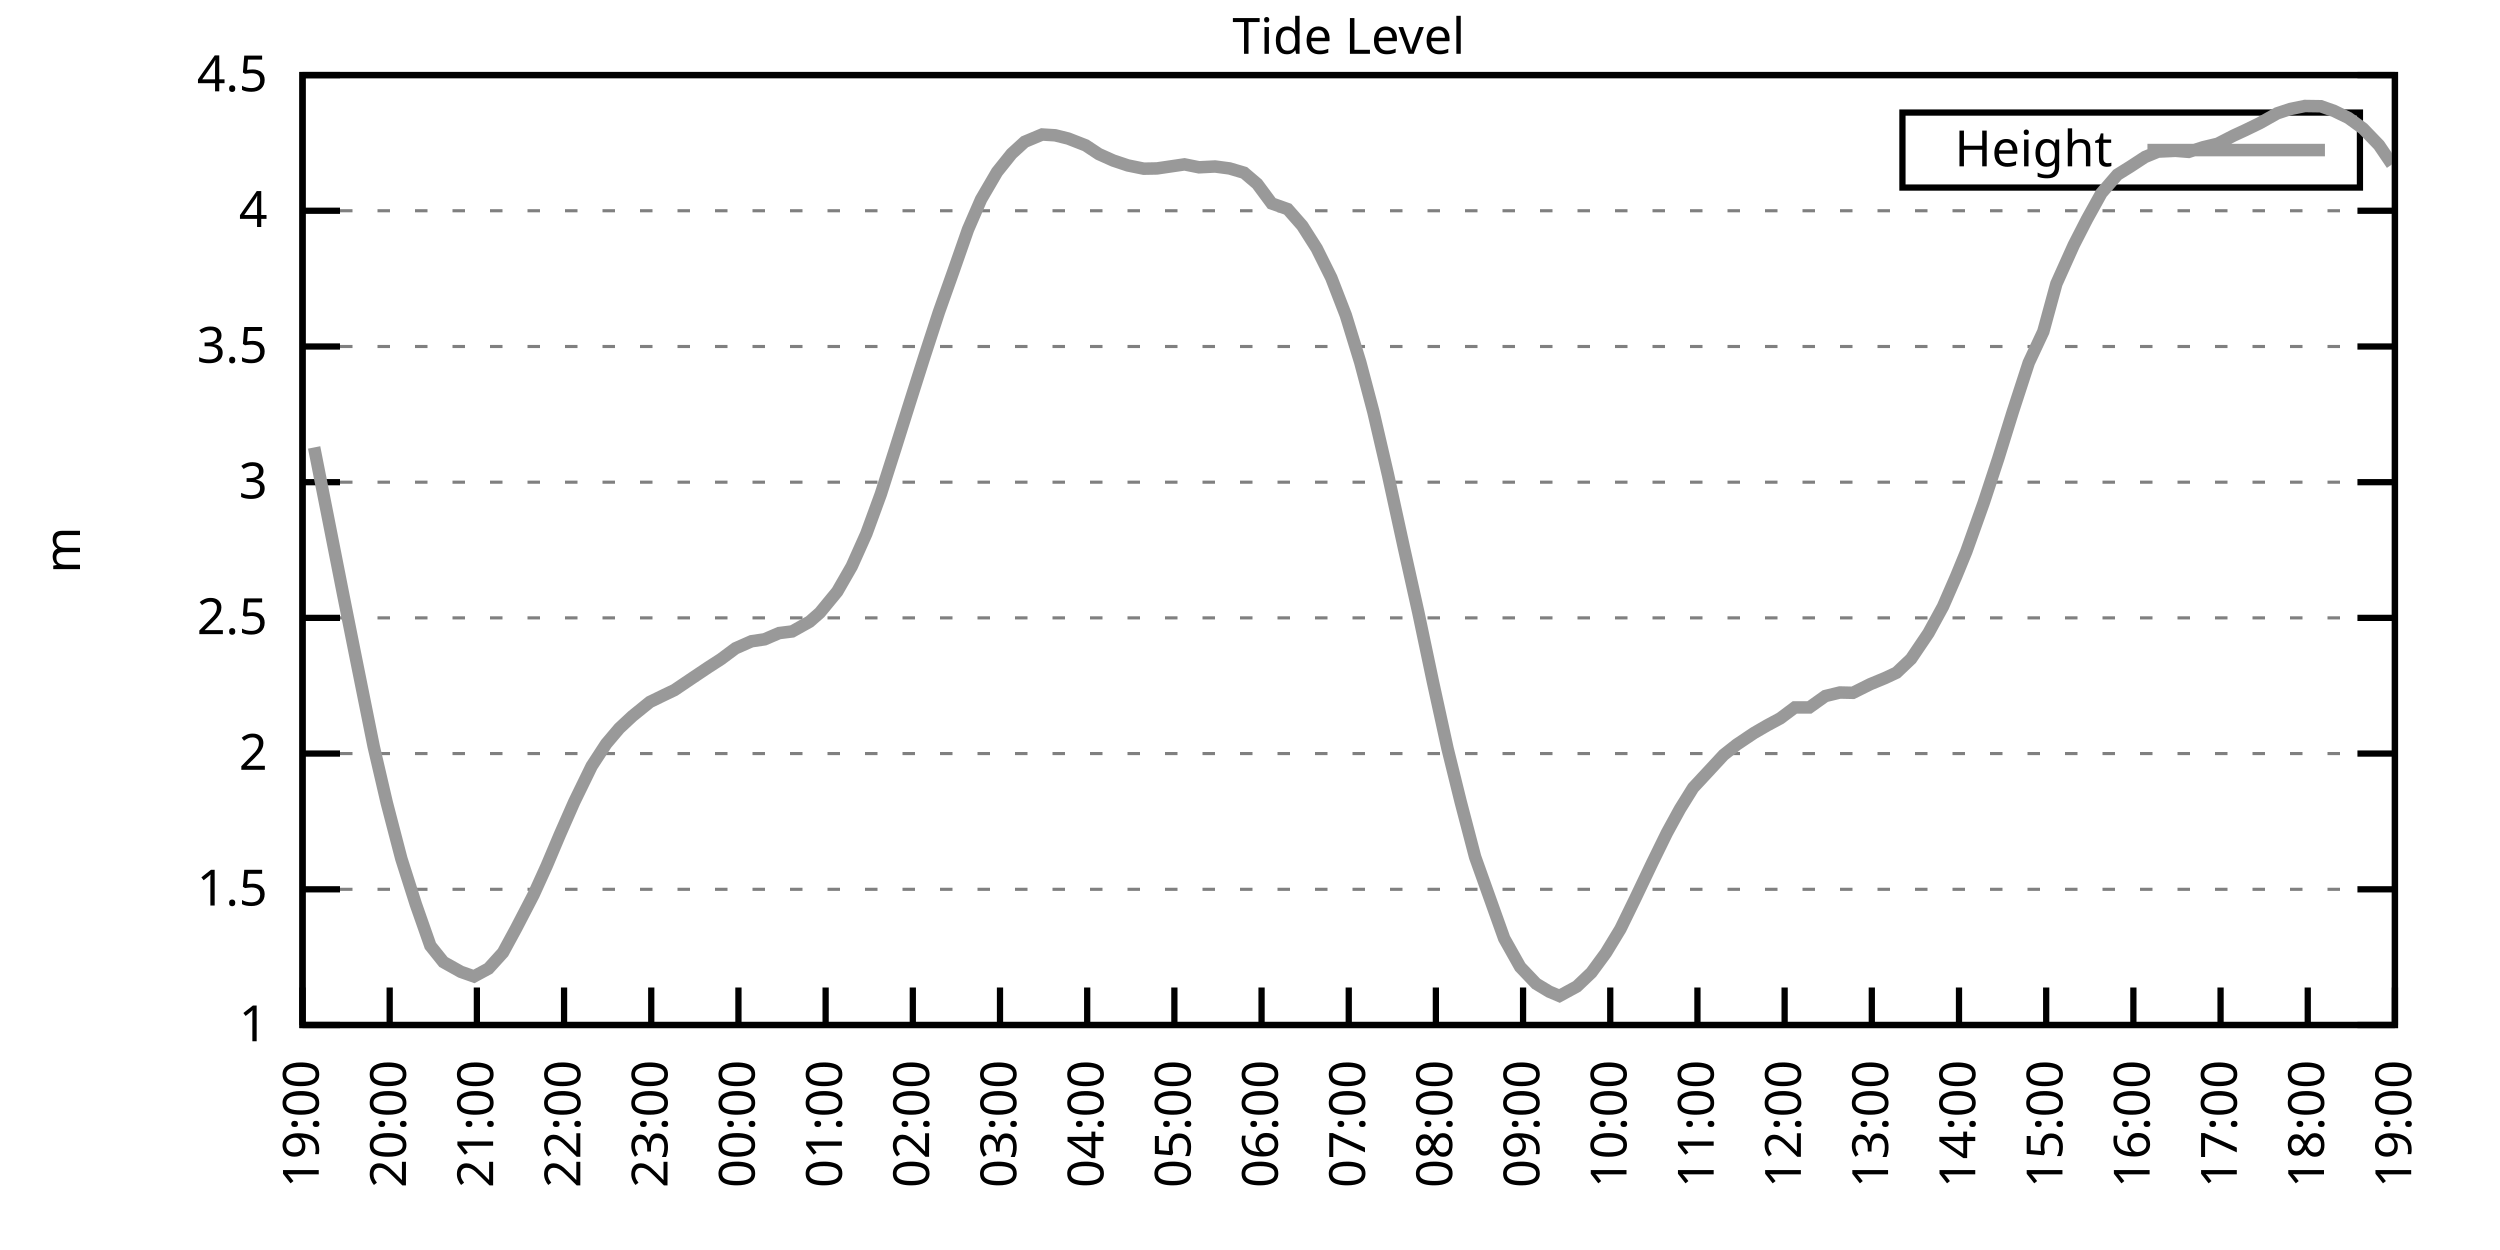
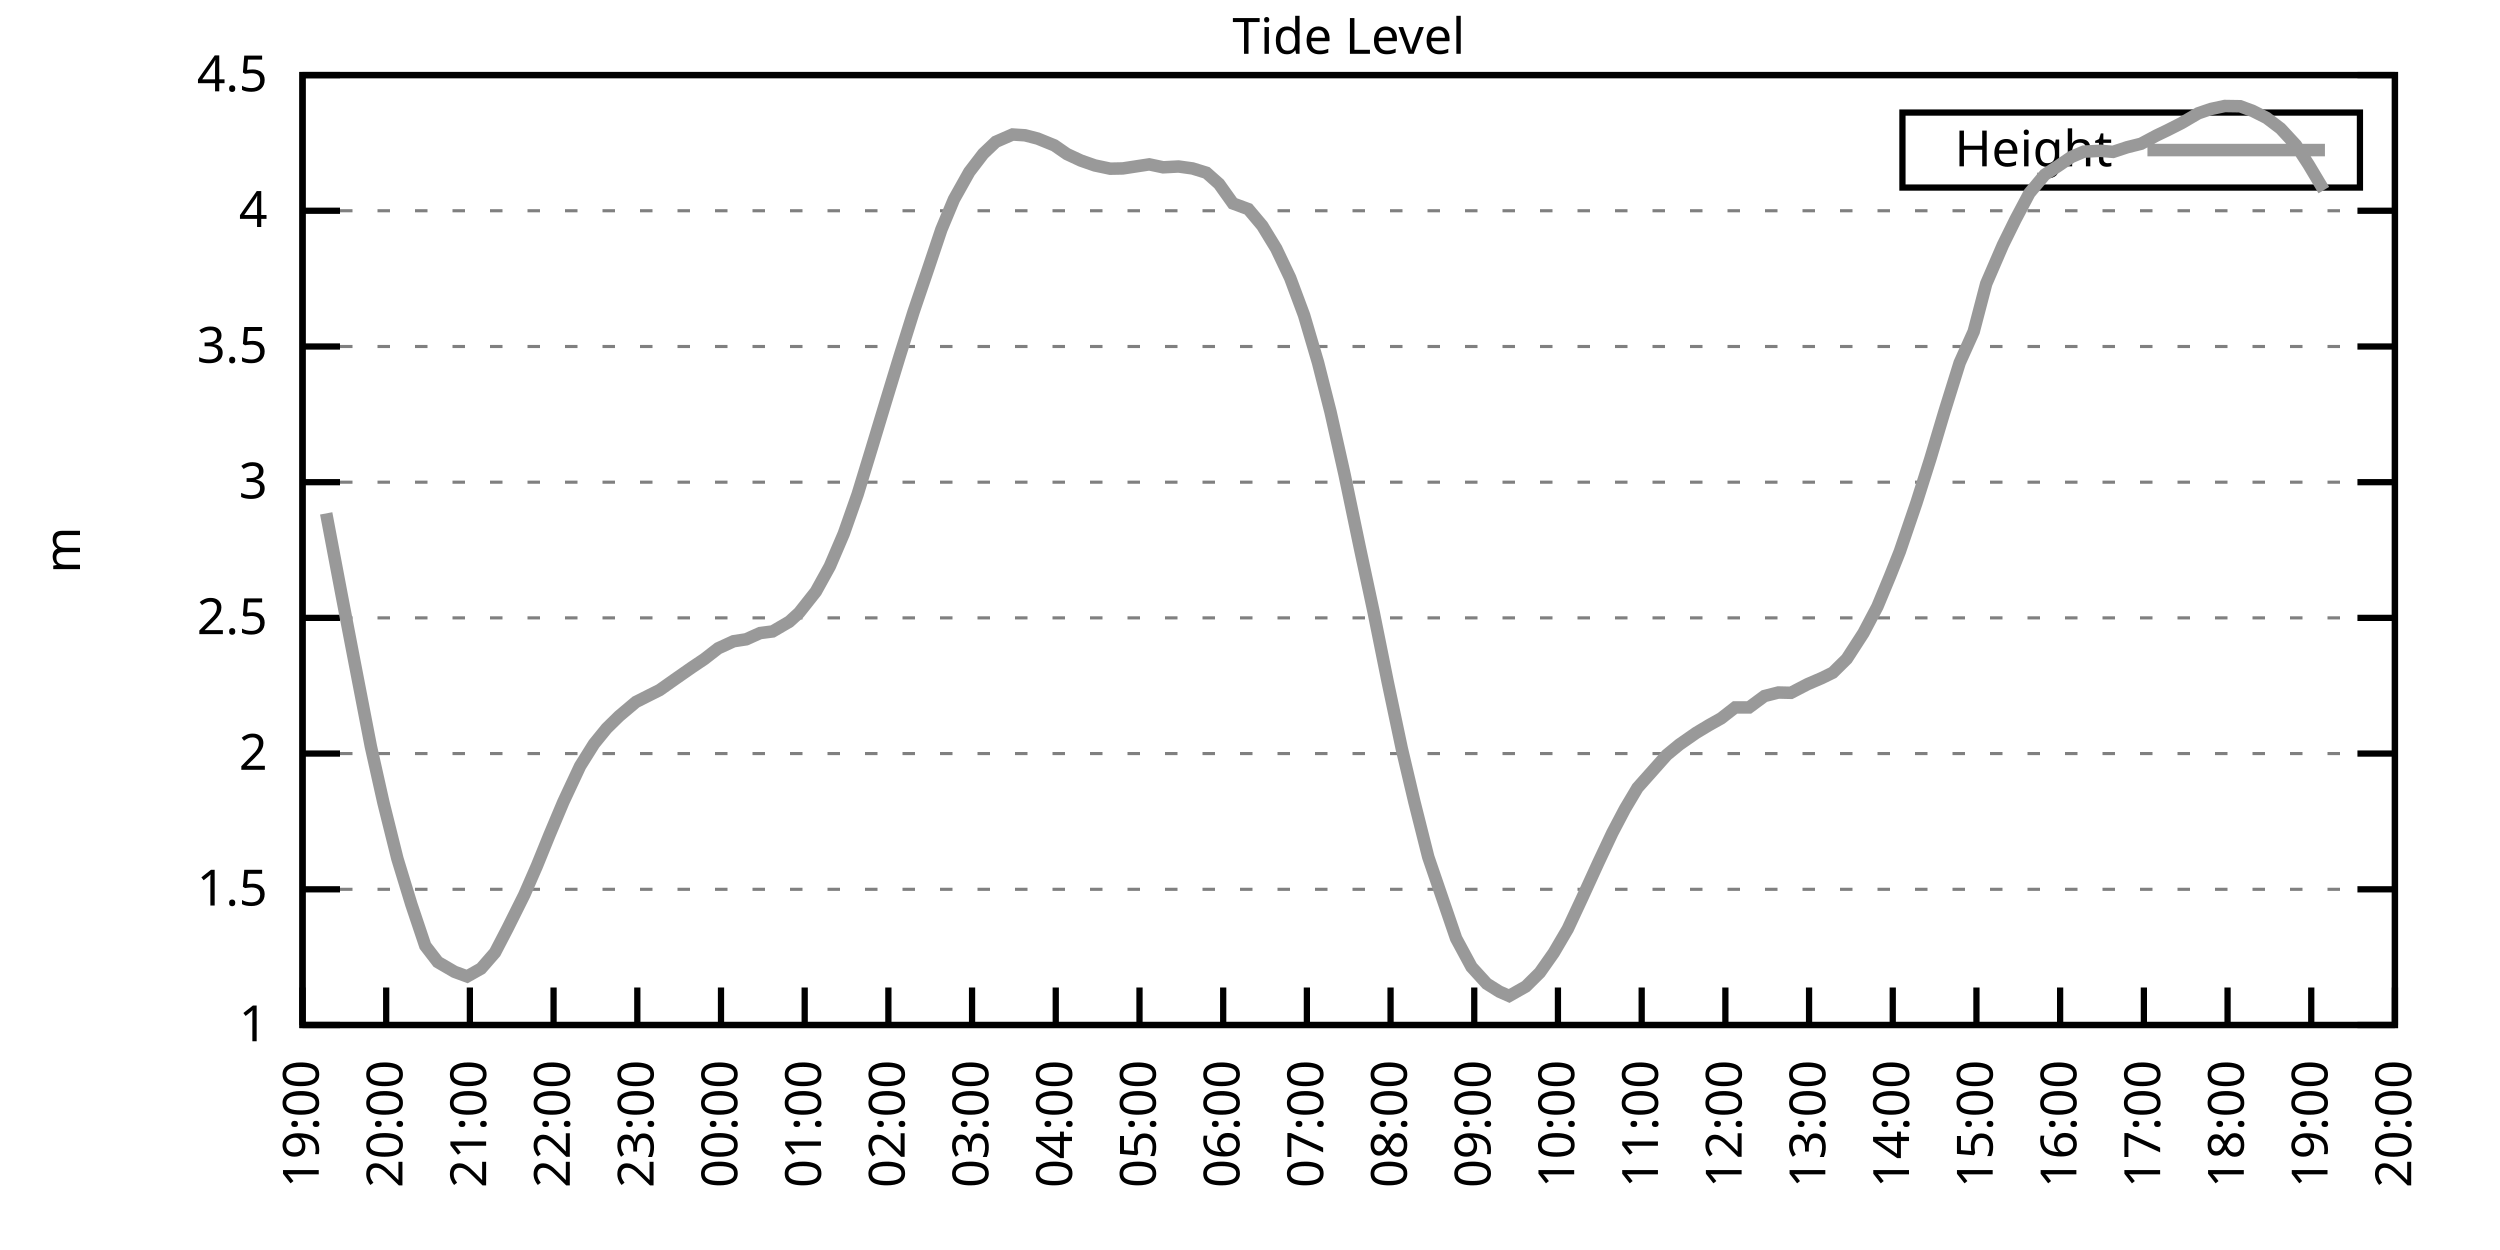
<svg xmlns="http://www.w3.org/2000/svg" xmlns:xlink="http://www.w3.org/1999/xlink" width="400" height="200" viewBox="0 0 400 200">
  <g id="gnuplot_canvas">
    <rect x="0" y="0" width="400" height="200" fill="none" />
    <defs>
      <circle id="gpDot" r="0.5" stroke-width="0.5" stroke="currentColor" />
      <path id="gpPt0" stroke-width="0.333" stroke="currentColor" d="M-1,0 h2 M0,-1 v2" />
      <path id="gpPt1" stroke-width="0.333" stroke="currentColor" d="M-1,-1 L1,1 M1,-1 L-1,1" />
      <path id="gpPt2" stroke-width="0.333" stroke="currentColor" d="M-1,0 L1,0 M0,-1 L0,1 M-1,-1 L1,1 M-1,1 L1,-1" />
      <rect id="gpPt3" stroke-width="0.333" stroke="currentColor" x="-1" y="-1" width="2" height="2" />
      <rect id="gpPt4" stroke-width="0.333" stroke="currentColor" fill="currentColor" x="-1" y="-1" width="2" height="2" />
      <circle id="gpPt5" stroke-width="0.333" stroke="currentColor" cx="0" cy="0" r="1" />
      <use xlink:href="#gpPt5" id="gpPt6" fill="currentColor" stroke="none" />
      <path id="gpPt7" stroke-width="0.333" stroke="currentColor" d="M0,-1.33 L-1.33,0.67 L1.33,0.67 z" />
      <use xlink:href="#gpPt7" id="gpPt8" fill="currentColor" stroke="none" />
      <use xlink:href="#gpPt7" id="gpPt9" stroke="currentColor" transform="rotate(180)" />
      <use xlink:href="#gpPt9" id="gpPt10" fill="currentColor" stroke="none" />
      <use xlink:href="#gpPt3" id="gpPt11" stroke="currentColor" transform="rotate(45)" />
      <use xlink:href="#gpPt11" id="gpPt12" fill="currentColor" stroke="none" />
      <path id="gpPt13" stroke-width="0.333" stroke="currentColor" d="M0,1.330 L1.265,0.411 L0.782,-1.067 L-0.782,-1.076 L-1.265,0.411 z" />
      <use xlink:href="#gpPt13" id="gpPt14" fill="currentColor" stroke="none" />
      <filter id="textbox" filterUnits="objectBoundingBox" x="0" y="0" height="1" width="1">
        <feFlood flood-color="white" flood-opacity="1" result="bgnd" />
        <feComposite in="SourceGraphic" in2="bgnd" operator="atop" />
      </filter>
      <filter id="greybox" filterUnits="objectBoundingBox" x="0" y="0" height="1" width="1">
        <feFlood flood-color="lightgrey" flood-opacity="1" result="grey" />
        <feComposite in="SourceGraphic" in2="grey" operator="atop" />
      </filter>
    </defs>
    <g fill="none" color="white" stroke="currentColor" stroke-width="1.00" stroke-linecap="butt" stroke-linejoin="miter">
</g>
    <g fill="none" color="black" stroke="currentColor" stroke-width="1.00" stroke-linecap="butt" stroke-linejoin="miter">
      <g stroke="none" shape-rendering="crispEdges">
        <polygon fill="rgb(255, 255, 255)" points="48.40,164.00 383.18,164.00 383.18,12.02 48.40,12.02 " />
      </g>
    </g>
    <g fill="none" color="black" stroke="currentColor" stroke-width="1.00" stroke-linecap="butt" stroke-linejoin="miter">
</g>
    <g fill="none" color="black" stroke="black" stroke-width="0.50" stroke-linecap="butt" stroke-linejoin="miter">
</g>
    <g fill="none" color="gray" stroke="currentColor" stroke-width="0.50" stroke-linecap="butt" stroke-linejoin="miter">
      <path stroke="gray" stroke-dasharray="2,4" class="gridline" d="M48.40,164.00 L383.19,164.00  " />
    </g>
    <g fill="none" color="gray" stroke="gray" stroke-width="1.00" stroke-linecap="butt" stroke-linejoin="miter">
</g>
    <g fill="none" color="black" stroke="currentColor" stroke-width="1.00" stroke-linecap="butt" stroke-linejoin="miter">
      <path stroke="black" d="M48.40,164.00 L54.40,164.00 M383.19,164.00 L377.19,164.00  " />
      <g transform="translate(42.80,166.60)" stroke="none" fill="black" font-family="Sans" font-size="8.00" text-anchor="end">
        <text>
          <tspan font-family="Sans"> 1</tspan>
        </text>
      </g>
    </g>
    <g fill="none" color="black" stroke="currentColor" stroke-width="1.00" stroke-linecap="butt" stroke-linejoin="miter">
</g>
    <g fill="none" color="black" stroke="black" stroke-width="0.50" stroke-linecap="butt" stroke-linejoin="miter">
</g>
    <g fill="none" color="gray" stroke="currentColor" stroke-width="0.50" stroke-linecap="butt" stroke-linejoin="miter">
      <path stroke="gray" stroke-dasharray="2,4" class="gridline" d="M48.40,142.29 L383.19,142.29  " />
    </g>
    <g fill="none" color="gray" stroke="gray" stroke-width="1.00" stroke-linecap="butt" stroke-linejoin="miter">
</g>
    <g fill="none" color="black" stroke="currentColor" stroke-width="1.00" stroke-linecap="butt" stroke-linejoin="miter">
      <path stroke="black" d="M48.40,142.29 L54.40,142.29 M383.19,142.29 L377.19,142.29  " />
      <g transform="translate(42.80,144.89)" stroke="none" fill="black" font-family="Sans" font-size="8.00" text-anchor="end">
        <text>
          <tspan font-family="Sans"> 1.5</tspan>
        </text>
      </g>
    </g>
    <g fill="none" color="black" stroke="currentColor" stroke-width="1.00" stroke-linecap="butt" stroke-linejoin="miter">
</g>
    <g fill="none" color="black" stroke="black" stroke-width="0.50" stroke-linecap="butt" stroke-linejoin="miter">
</g>
    <g fill="none" color="gray" stroke="currentColor" stroke-width="0.50" stroke-linecap="butt" stroke-linejoin="miter">
      <path stroke="gray" stroke-dasharray="2,4" class="gridline" d="M48.40,120.57 L383.19,120.57  " />
    </g>
    <g fill="none" color="gray" stroke="gray" stroke-width="1.00" stroke-linecap="butt" stroke-linejoin="miter">
</g>
    <g fill="none" color="black" stroke="currentColor" stroke-width="1.00" stroke-linecap="butt" stroke-linejoin="miter">
      <path stroke="black" d="M48.40,120.57 L54.40,120.57 M383.19,120.57 L377.19,120.57  " />
      <g transform="translate(42.80,123.17)" stroke="none" fill="black" font-family="Sans" font-size="8.00" text-anchor="end">
        <text>
          <tspan font-family="Sans"> 2</tspan>
        </text>
      </g>
    </g>
    <g fill="none" color="black" stroke="currentColor" stroke-width="1.00" stroke-linecap="butt" stroke-linejoin="miter">
</g>
    <g fill="none" color="black" stroke="black" stroke-width="0.50" stroke-linecap="butt" stroke-linejoin="miter">
</g>
    <g fill="none" color="gray" stroke="currentColor" stroke-width="0.50" stroke-linecap="butt" stroke-linejoin="miter">
      <path stroke="gray" stroke-dasharray="2,4" class="gridline" d="M48.40,98.86 L383.19,98.86  " />
    </g>
    <g fill="none" color="gray" stroke="gray" stroke-width="1.00" stroke-linecap="butt" stroke-linejoin="miter">
</g>
    <g fill="none" color="black" stroke="currentColor" stroke-width="1.00" stroke-linecap="butt" stroke-linejoin="miter">
      <path stroke="black" d="M48.40,98.86 L54.40,98.86 M383.19,98.86 L377.19,98.86  " />
      <g transform="translate(42.80,101.46)" stroke="none" fill="black" font-family="Sans" font-size="8.00" text-anchor="end">
        <text>
          <tspan font-family="Sans"> 2.5</tspan>
        </text>
      </g>
    </g>
    <g fill="none" color="black" stroke="currentColor" stroke-width="1.00" stroke-linecap="butt" stroke-linejoin="miter">
</g>
    <g fill="none" color="black" stroke="black" stroke-width="0.50" stroke-linecap="butt" stroke-linejoin="miter">
</g>
    <g fill="none" color="gray" stroke="currentColor" stroke-width="0.50" stroke-linecap="butt" stroke-linejoin="miter">
      <path stroke="gray" stroke-dasharray="2,4" class="gridline" d="M48.40,77.15 L383.19,77.15  " />
    </g>
    <g fill="none" color="gray" stroke="gray" stroke-width="1.00" stroke-linecap="butt" stroke-linejoin="miter">
</g>
    <g fill="none" color="black" stroke="currentColor" stroke-width="1.00" stroke-linecap="butt" stroke-linejoin="miter">
      <path stroke="black" d="M48.40,77.15 L54.40,77.15 M383.19,77.15 L377.19,77.15  " />
      <g transform="translate(42.80,79.75)" stroke="none" fill="black" font-family="Sans" font-size="8.00" text-anchor="end">
        <text>
          <tspan font-family="Sans"> 3</tspan>
        </text>
      </g>
    </g>
    <g fill="none" color="black" stroke="currentColor" stroke-width="1.00" stroke-linecap="butt" stroke-linejoin="miter">
</g>
    <g fill="none" color="black" stroke="black" stroke-width="0.50" stroke-linecap="butt" stroke-linejoin="miter">
</g>
    <g fill="none" color="gray" stroke="currentColor" stroke-width="0.50" stroke-linecap="butt" stroke-linejoin="miter">
      <path stroke="gray" stroke-dasharray="2,4" class="gridline" d="M48.40,55.44 L383.19,55.44  " />
    </g>
    <g fill="none" color="gray" stroke="gray" stroke-width="1.00" stroke-linecap="butt" stroke-linejoin="miter">
</g>
    <g fill="none" color="black" stroke="currentColor" stroke-width="1.00" stroke-linecap="butt" stroke-linejoin="miter">
      <path stroke="black" d="M48.40,55.44 L54.40,55.44 M383.19,55.44 L377.19,55.44  " />
      <g transform="translate(42.80,58.04)" stroke="none" fill="black" font-family="Sans" font-size="8.00" text-anchor="end">
        <text>
          <tspan font-family="Sans"> 3.5</tspan>
        </text>
      </g>
    </g>
    <g fill="none" color="black" stroke="currentColor" stroke-width="1.00" stroke-linecap="butt" stroke-linejoin="miter">
</g>
    <g fill="none" color="black" stroke="black" stroke-width="0.50" stroke-linecap="butt" stroke-linejoin="miter">
</g>
    <g fill="none" color="gray" stroke="currentColor" stroke-width="0.50" stroke-linecap="butt" stroke-linejoin="miter">
      <path stroke="gray" stroke-dasharray="2,4" class="gridline" d="M48.40,33.72 L383.19,33.72  " />
    </g>
    <g fill="none" color="gray" stroke="gray" stroke-width="1.00" stroke-linecap="butt" stroke-linejoin="miter">
</g>
    <g fill="none" color="black" stroke="currentColor" stroke-width="1.00" stroke-linecap="butt" stroke-linejoin="miter">
      <path stroke="black" d="M48.40,33.72 L54.40,33.72 M383.19,33.72 L377.19,33.72  " />
      <g transform="translate(42.80,36.32)" stroke="none" fill="black" font-family="Sans" font-size="8.00" text-anchor="end">
        <text>
          <tspan font-family="Sans"> 4</tspan>
        </text>
      </g>
    </g>
    <g fill="none" color="black" stroke="currentColor" stroke-width="1.00" stroke-linecap="butt" stroke-linejoin="miter">
</g>
    <g fill="none" color="black" stroke="black" stroke-width="0.50" stroke-linecap="butt" stroke-linejoin="miter">
</g>
    <g fill="none" color="gray" stroke="currentColor" stroke-width="0.50" stroke-linecap="butt" stroke-linejoin="miter">
      <path stroke="gray" stroke-dasharray="2,4" class="gridline" d="M48.40,12.01 L383.19,12.01  " />
    </g>
    <g fill="none" color="gray" stroke="gray" stroke-width="1.00" stroke-linecap="butt" stroke-linejoin="miter">
</g>
    <g fill="none" color="black" stroke="currentColor" stroke-width="1.00" stroke-linecap="butt" stroke-linejoin="miter">
      <path stroke="black" d="M48.40,12.01 L54.40,12.01 M383.19,12.01 L377.19,12.01  " />
      <g transform="translate(42.80,14.61)" stroke="none" fill="black" font-family="Sans" font-size="8.00" text-anchor="end">
        <text>
          <tspan font-family="Sans"> 4.5</tspan>
        </text>
      </g>
    </g>
    <g fill="none" color="black" stroke="currentColor" stroke-width="1.00" stroke-linecap="butt" stroke-linejoin="miter">
      <path stroke="black" d="M48.40,164.00 L48.40,158.00  " />
      <g transform="translate(51.00,169.60) rotate(270.00)" stroke="none" fill="black" font-family="Sans" font-size="8.00" text-anchor="end">
        <text>
          <tspan font-family="Sans">19:00</tspan>
        </text>
      </g>
    </g>
    <g fill="none" color="black" stroke="currentColor" stroke-width="1.00" stroke-linecap="butt" stroke-linejoin="miter">
-       <path stroke="black" d="M62.35,164.00 L62.35,158.00  " />
-       <g transform="translate(64.95,169.60) rotate(270.00)" stroke="none" fill="black" font-family="Sans" font-size="8.00" text-anchor="end">
+       <path stroke="black" d="M61.79,164.00 L61.79,158.00  " />
+       <g transform="translate(64.39,169.60) rotate(270.00)" stroke="none" fill="black" font-family="Sans" font-size="8.00" text-anchor="end">
        <text>
          <tspan font-family="Sans">20:00</tspan>
        </text>
      </g>
    </g>
    <g fill="none" color="black" stroke="currentColor" stroke-width="1.00" stroke-linecap="butt" stroke-linejoin="miter">
-       <path stroke="black" d="M76.30,164.00 L76.30,158.00  " />
-       <g transform="translate(78.90,169.60) rotate(270.00)" stroke="none" fill="black" font-family="Sans" font-size="8.00" text-anchor="end">
+       <path stroke="black" d="M75.18,164.00 L75.18,158.00  " />
+       <g transform="translate(77.78,169.60) rotate(270.00)" stroke="none" fill="black" font-family="Sans" font-size="8.00" text-anchor="end">
        <text>
          <tspan font-family="Sans">21:00</tspan>
        </text>
      </g>
    </g>
    <g fill="none" color="black" stroke="currentColor" stroke-width="1.00" stroke-linecap="butt" stroke-linejoin="miter">
-       <path stroke="black" d="M90.25,164.00 L90.25,158.00  " />
-       <g transform="translate(92.85,169.60) rotate(270.00)" stroke="none" fill="black" font-family="Sans" font-size="8.00" text-anchor="end">
+       <path stroke="black" d="M88.57,164.00 L88.57,158.00  " />
+       <g transform="translate(91.17,169.60) rotate(270.00)" stroke="none" fill="black" font-family="Sans" font-size="8.00" text-anchor="end">
        <text>
          <tspan font-family="Sans">22:00</tspan>
        </text>
      </g>
    </g>
    <g fill="none" color="black" stroke="currentColor" stroke-width="1.00" stroke-linecap="butt" stroke-linejoin="miter">
-       <path stroke="black" d="M104.20,164.00 L104.20,158.00  " />
-       <g transform="translate(106.80,169.60) rotate(270.00)" stroke="none" fill="black" font-family="Sans" font-size="8.00" text-anchor="end">
+       <path stroke="black" d="M101.97,164.00 L101.97,158.00  " />
+       <g transform="translate(104.57,169.60) rotate(270.00)" stroke="none" fill="black" font-family="Sans" font-size="8.00" text-anchor="end">
        <text>
          <tspan font-family="Sans">23:00</tspan>
        </text>
      </g>
    </g>
    <g fill="none" color="black" stroke="currentColor" stroke-width="1.00" stroke-linecap="butt" stroke-linejoin="miter">
-       <path stroke="black" d="M118.15,164.00 L118.15,158.00  " />
-       <g transform="translate(120.75,169.60) rotate(270.00)" stroke="none" fill="black" font-family="Sans" font-size="8.00" text-anchor="end">
+       <path stroke="black" d="M115.36,164.00 L115.36,158.00  " />
+       <g transform="translate(117.96,169.60) rotate(270.00)" stroke="none" fill="black" font-family="Sans" font-size="8.00" text-anchor="end">
        <text>
          <tspan font-family="Sans">00:00</tspan>
        </text>
      </g>
    </g>
    <g fill="none" color="black" stroke="currentColor" stroke-width="1.00" stroke-linecap="butt" stroke-linejoin="miter">
-       <path stroke="black" d="M132.10,164.00 L132.10,158.00  " />
-       <g transform="translate(134.70,169.60) rotate(270.00)" stroke="none" fill="black" font-family="Sans" font-size="8.00" text-anchor="end">
+       <path stroke="black" d="M128.75,164.00 L128.75,158.00  " />
+       <g transform="translate(131.35,169.60) rotate(270.00)" stroke="none" fill="black" font-family="Sans" font-size="8.00" text-anchor="end">
        <text>
          <tspan font-family="Sans">01:00</tspan>
        </text>
      </g>
    </g>
    <g fill="none" color="black" stroke="currentColor" stroke-width="1.00" stroke-linecap="butt" stroke-linejoin="miter">
-       <path stroke="black" d="M146.05,164.00 L146.05,158.00  " />
-       <g transform="translate(148.65,169.60) rotate(270.00)" stroke="none" fill="black" font-family="Sans" font-size="8.00" text-anchor="end">
+       <path stroke="black" d="M142.14,164.00 L142.14,158.00  " />
+       <g transform="translate(144.74,169.60) rotate(270.00)" stroke="none" fill="black" font-family="Sans" font-size="8.00" text-anchor="end">
        <text>
          <tspan font-family="Sans">02:00</tspan>
        </text>
      </g>
    </g>
    <g fill="none" color="black" stroke="currentColor" stroke-width="1.00" stroke-linecap="butt" stroke-linejoin="miter">
-       <path stroke="black" d="M160.00,164.00 L160.00,158.00  " />
-       <g transform="translate(162.60,169.60) rotate(270.00)" stroke="none" fill="black" font-family="Sans" font-size="8.00" text-anchor="end">
+       <path stroke="black" d="M155.53,164.00 L155.53,158.00  " />
+       <g transform="translate(158.13,169.60) rotate(270.00)" stroke="none" fill="black" font-family="Sans" font-size="8.00" text-anchor="end">
        <text>
          <tspan font-family="Sans">03:00</tspan>
        </text>
      </g>
    </g>
    <g fill="none" color="black" stroke="currentColor" stroke-width="1.00" stroke-linecap="butt" stroke-linejoin="miter">
-       <path stroke="black" d="M173.95,164.00 L173.95,158.00  " />
-       <g transform="translate(176.55,169.60) rotate(270.00)" stroke="none" fill="black" font-family="Sans" font-size="8.00" text-anchor="end">
+       <path stroke="black" d="M168.92,164.00 L168.92,158.00  " />
+       <g transform="translate(171.52,169.60) rotate(270.00)" stroke="none" fill="black" font-family="Sans" font-size="8.00" text-anchor="end">
        <text>
          <tspan font-family="Sans">04:00</tspan>
        </text>
      </g>
    </g>
    <g fill="none" color="black" stroke="currentColor" stroke-width="1.00" stroke-linecap="butt" stroke-linejoin="miter">
-       <path stroke="black" d="M187.90,164.00 L187.90,158.00  " />
-       <g transform="translate(190.50,169.60) rotate(270.00)" stroke="none" fill="black" font-family="Sans" font-size="8.00" text-anchor="end">
+       <path stroke="black" d="M182.32,164.00 L182.32,158.00  " />
+       <g transform="translate(184.92,169.60) rotate(270.00)" stroke="none" fill="black" font-family="Sans" font-size="8.00" text-anchor="end">
        <text>
          <tspan font-family="Sans">05:00</tspan>
        </text>
      </g>
    </g>
    <g fill="none" color="black" stroke="currentColor" stroke-width="1.00" stroke-linecap="butt" stroke-linejoin="miter">
-       <path stroke="black" d="M201.85,164.00 L201.85,158.00  " />
-       <g transform="translate(204.45,169.60) rotate(270.00)" stroke="none" fill="black" font-family="Sans" font-size="8.00" text-anchor="end">
+       <path stroke="black" d="M195.71,164.00 L195.71,158.00  " />
+       <g transform="translate(198.31,169.60) rotate(270.00)" stroke="none" fill="black" font-family="Sans" font-size="8.00" text-anchor="end">
        <text>
          <tspan font-family="Sans">06:00</tspan>
        </text>
      </g>
    </g>
    <g fill="none" color="black" stroke="currentColor" stroke-width="1.00" stroke-linecap="butt" stroke-linejoin="miter">
-       <path stroke="black" d="M215.80,164.00 L215.80,158.00  " />
-       <g transform="translate(218.40,169.60) rotate(270.00)" stroke="none" fill="black" font-family="Sans" font-size="8.00" text-anchor="end">
+       <path stroke="black" d="M209.10,164.00 L209.10,158.00  " />
+       <g transform="translate(211.70,169.60) rotate(270.00)" stroke="none" fill="black" font-family="Sans" font-size="8.00" text-anchor="end">
        <text>
          <tspan font-family="Sans">07:00</tspan>
        </text>
      </g>
    </g>
    <g fill="none" color="black" stroke="currentColor" stroke-width="1.00" stroke-linecap="butt" stroke-linejoin="miter">
-       <path stroke="black" d="M229.74,164.00 L229.74,158.00  " />
-       <g transform="translate(232.34,169.60) rotate(270.00)" stroke="none" fill="black" font-family="Sans" font-size="8.00" text-anchor="end">
+       <path stroke="black" d="M222.49,164.00 L222.49,158.00  " />
+       <g transform="translate(225.09,169.60) rotate(270.00)" stroke="none" fill="black" font-family="Sans" font-size="8.00" text-anchor="end">
        <text>
          <tspan font-family="Sans">08:00</tspan>
        </text>
      </g>
    </g>
    <g fill="none" color="black" stroke="currentColor" stroke-width="1.00" stroke-linecap="butt" stroke-linejoin="miter">
-       <path stroke="black" d="M243.69,164.00 L243.69,158.00  " />
-       <g transform="translate(246.29,169.60) rotate(270.00)" stroke="none" fill="black" font-family="Sans" font-size="8.00" text-anchor="end">
+       <path stroke="black" d="M235.88,164.00 L235.88,158.00  " />
+       <g transform="translate(238.48,169.60) rotate(270.00)" stroke="none" fill="black" font-family="Sans" font-size="8.00" text-anchor="end">
        <text>
          <tspan font-family="Sans">09:00</tspan>
        </text>
      </g>
    </g>
    <g fill="none" color="black" stroke="currentColor" stroke-width="1.00" stroke-linecap="butt" stroke-linejoin="miter">
-       <path stroke="black" d="M257.64,164.00 L257.64,158.00  " />
-       <g transform="translate(260.24,169.60) rotate(270.00)" stroke="none" fill="black" font-family="Sans" font-size="8.00" text-anchor="end">
+       <path stroke="black" d="M249.27,164.00 L249.27,158.00  " />
+       <g transform="translate(251.87,169.60) rotate(270.00)" stroke="none" fill="black" font-family="Sans" font-size="8.00" text-anchor="end">
        <text>
          <tspan font-family="Sans">10:00</tspan>
        </text>
      </g>
    </g>
    <g fill="none" color="black" stroke="currentColor" stroke-width="1.00" stroke-linecap="butt" stroke-linejoin="miter">
-       <path stroke="black" d="M271.59,164.00 L271.59,158.00  " />
-       <g transform="translate(274.19,169.60) rotate(270.00)" stroke="none" fill="black" font-family="Sans" font-size="8.00" text-anchor="end">
+       <path stroke="black" d="M262.67,164.00 L262.67,158.00  " />
+       <g transform="translate(265.27,169.60) rotate(270.00)" stroke="none" fill="black" font-family="Sans" font-size="8.00" text-anchor="end">
        <text>
          <tspan font-family="Sans">11:00</tspan>
        </text>
      </g>
    </g>
    <g fill="none" color="black" stroke="currentColor" stroke-width="1.00" stroke-linecap="butt" stroke-linejoin="miter">
-       <path stroke="black" d="M285.54,164.00 L285.54,158.00  " />
-       <g transform="translate(288.14,169.60) rotate(270.00)" stroke="none" fill="black" font-family="Sans" font-size="8.00" text-anchor="end">
+       <path stroke="black" d="M276.06,164.00 L276.06,158.00  " />
+       <g transform="translate(278.66,169.60) rotate(270.00)" stroke="none" fill="black" font-family="Sans" font-size="8.00" text-anchor="end">
        <text>
          <tspan font-family="Sans">12:00</tspan>
        </text>
      </g>
    </g>
    <g fill="none" color="black" stroke="currentColor" stroke-width="1.00" stroke-linecap="butt" stroke-linejoin="miter">
-       <path stroke="black" d="M299.49,164.00 L299.49,158.00  " />
-       <g transform="translate(302.09,169.60) rotate(270.00)" stroke="none" fill="black" font-family="Sans" font-size="8.00" text-anchor="end">
+       <path stroke="black" d="M289.45,164.00 L289.45,158.00  " />
+       <g transform="translate(292.05,169.60) rotate(270.00)" stroke="none" fill="black" font-family="Sans" font-size="8.00" text-anchor="end">
        <text>
          <tspan font-family="Sans">13:00</tspan>
        </text>
      </g>
    </g>
    <g fill="none" color="black" stroke="currentColor" stroke-width="1.00" stroke-linecap="butt" stroke-linejoin="miter">
-       <path stroke="black" d="M313.44,164.00 L313.44,158.00  " />
-       <g transform="translate(316.04,169.60) rotate(270.00)" stroke="none" fill="black" font-family="Sans" font-size="8.00" text-anchor="end">
+       <path stroke="black" d="M302.84,164.00 L302.84,158.00  " />
+       <g transform="translate(305.44,169.60) rotate(270.00)" stroke="none" fill="black" font-family="Sans" font-size="8.00" text-anchor="end">
        <text>
          <tspan font-family="Sans">14:00</tspan>
        </text>
      </g>
    </g>
    <g fill="none" color="black" stroke="currentColor" stroke-width="1.00" stroke-linecap="butt" stroke-linejoin="miter">
-       <path stroke="black" d="M327.39,164.00 L327.39,158.00  " />
-       <g transform="translate(329.99,169.60) rotate(270.00)" stroke="none" fill="black" font-family="Sans" font-size="8.00" text-anchor="end">
+       <path stroke="black" d="M316.23,164.00 L316.23,158.00  " />
+       <g transform="translate(318.83,169.60) rotate(270.00)" stroke="none" fill="black" font-family="Sans" font-size="8.00" text-anchor="end">
        <text>
          <tspan font-family="Sans">15:00</tspan>
        </text>
      </g>
    </g>
    <g fill="none" color="black" stroke="currentColor" stroke-width="1.00" stroke-linecap="butt" stroke-linejoin="miter">
-       <path stroke="black" d="M341.34,164.00 L341.34,158.00  " />
-       <g transform="translate(343.94,169.60) rotate(270.00)" stroke="none" fill="black" font-family="Sans" font-size="8.00" text-anchor="end">
+       <path stroke="black" d="M329.62,164.00 L329.62,158.00  " />
+       <g transform="translate(332.22,169.60) rotate(270.00)" stroke="none" fill="black" font-family="Sans" font-size="8.00" text-anchor="end">
        <text>
          <tspan font-family="Sans">16:00</tspan>
        </text>
      </g>
    </g>
    <g fill="none" color="black" stroke="currentColor" stroke-width="1.00" stroke-linecap="butt" stroke-linejoin="miter">
-       <path stroke="black" d="M355.29,164.00 L355.29,158.00  " />
-       <g transform="translate(357.89,169.60) rotate(270.00)" stroke="none" fill="black" font-family="Sans" font-size="8.00" text-anchor="end">
+       <path stroke="black" d="M343.02,164.00 L343.02,158.00  " />
+       <g transform="translate(345.62,169.60) rotate(270.00)" stroke="none" fill="black" font-family="Sans" font-size="8.00" text-anchor="end">
        <text>
          <tspan font-family="Sans">17:00</tspan>
        </text>
      </g>
    </g>
    <g fill="none" color="black" stroke="currentColor" stroke-width="1.00" stroke-linecap="butt" stroke-linejoin="miter">
-       <path stroke="black" d="M369.24,164.00 L369.24,158.00  " />
-       <g transform="translate(371.84,169.60) rotate(270.00)" stroke="none" fill="black" font-family="Sans" font-size="8.00" text-anchor="end">
+       <path stroke="black" d="M356.41,164.00 L356.41,158.00  " />
+       <g transform="translate(359.01,169.60) rotate(270.00)" stroke="none" fill="black" font-family="Sans" font-size="8.00" text-anchor="end">
        <text>
          <tspan font-family="Sans">18:00</tspan>
+         </text>
+       </g>
+     </g>
+     <g fill="none" color="black" stroke="currentColor" stroke-width="1.00" stroke-linecap="butt" stroke-linejoin="miter">
+       <path stroke="black" d="M369.80,164.00 L369.80,158.00  " />
+       <g transform="translate(372.40,169.60) rotate(270.00)" stroke="none" fill="black" font-family="Sans" font-size="8.00" text-anchor="end">
+         <text>
+           <tspan font-family="Sans">19:00</tspan>
        </text>
      </g>
    </g>
    <g fill="none" color="black" stroke="currentColor" stroke-width="1.00" stroke-linecap="butt" stroke-linejoin="miter">
      <path stroke="black" d="M383.19,164.00 L383.19,158.00  " />
      <g transform="translate(385.79,169.60) rotate(270.00)" stroke="none" fill="black" font-family="Sans" font-size="8.00" text-anchor="end">
        <text>
-           <tspan font-family="Sans">19:00</tspan>
+           <tspan font-family="Sans">20:00</tspan>
        </text>
      </g>
    </g>
    <g fill="none" color="black" stroke="currentColor" stroke-width="1.00" stroke-linecap="butt" stroke-linejoin="miter">
</g>
    <g fill="none" color="black" stroke="currentColor" stroke-width="1.00" stroke-linecap="butt" stroke-linejoin="miter">
      <path stroke="black" d="M48.40,12.01 L48.40,164.00 L383.19,164.00 L383.19,12.01 L48.40,12.01 Z  " />
    </g>
    <g fill="none" color="black" stroke="currentColor" stroke-width="1.00" stroke-linecap="butt" stroke-linejoin="miter">
</g>
    <g fill="none" color="black" stroke="currentColor" stroke-width="1.00" stroke-linecap="butt" stroke-linejoin="miter">
      <path stroke="black" d="M304.39,30.01 L304.39,18.01 L377.59,18.01 L377.59,30.01 L304.39,30.01 Z  " />
    </g>
    <g id="Tide_level_plot_1">
      <g fill="none" color="white" stroke="black" stroke-width="2.00" stroke-linecap="butt" stroke-linejoin="miter">
</g>
      <g fill="none" color="black" stroke="currentColor" stroke-width="2.00" stroke-linecap="butt" stroke-linejoin="miter">
        <g transform="translate(337.99,26.61)" stroke="none" fill="black" font-family="Sans" font-size="8.00" text-anchor="end">
          <text>
            <tspan font-family="Sans">Height</tspan>
          </text>
        </g>
      </g>
      <g fill="none" color="black" stroke="currentColor" stroke-width="2.00" stroke-linecap="butt" stroke-linejoin="miter">
-         <path stroke="rgb(153, 153, 153)" d="M343.59,24.01 L371.99,24.01 M50.26,71.59 L52.35,82.14 L54.91,95.13 L57.00,105.59 L59.79,119.45 L61.88,128.43   L64.21,137.38 L66.53,144.68 L68.86,151.32 L70.95,153.93 L73.74,155.49 L75.83,156.23 L78.16,154.97 L80.48,152.41   L82.58,148.54 L85.37,143.16 L87.46,138.55 L89.55,133.60 L91.88,128.30 L94.67,122.57 L96.99,119.01 L99.08,116.54   L101.18,114.58 L103.97,112.32 L106.29,111.19 L107.92,110.41 L110.48,108.68 L113.27,106.81 L115.36,105.46 L117.68,103.73   L120.24,102.60 L122.33,102.29 L124.66,101.29 L126.75,101.03 L129.54,99.47 L131.17,98.04 L133.96,94.65 L136.28,90.61   L138.61,85.40 L140.93,79.06 L143.26,71.76 L145.58,64.38 L147.91,57.04 L150.23,49.92 L152.56,43.36 L154.88,36.72   L156.97,31.90 L159.53,27.51 L161.86,24.60 L163.95,22.69 L166.74,21.52 L168.83,21.65 L170.92,22.17 L173.71,23.26   L175.81,24.65 L178.13,25.69 L180.46,26.47 L183.01,26.99 L185.11,26.95 L189.52,26.30 L191.85,26.77 L194.41,26.64   L196.73,26.95 L199.06,27.64 L201.15,29.42 L203.47,32.55 L206.03,33.46 L208.36,36.11 L210.68,39.76 L213.01,44.45   L215.33,50.44 L217.65,58.00 L219.75,65.94 L222.07,75.93 L224.63,87.66 L226.95,98.08 L229.28,109.15 L231.60,119.75   L233.70,128.26 L236.02,137.12 L240.67,150.15 L243.23,154.71 L245.79,157.40 L247.88,158.66 L249.51,159.35 L252.30,157.83   L254.62,155.62 L256.95,152.45 L259.27,148.63 L261.60,143.85 L264.39,137.99 L266.71,133.25 L268.80,129.43 L270.90,126.05   L273.69,123.05 L275.78,120.79 L277.87,119.14 L280.66,117.27 L282.75,116.06 L284.85,114.93 L287.17,113.19 L289.50,113.19   L292.05,111.37 L294.38,110.80 L296.47,110.85 L299.26,109.46 L301.58,108.50 L303.44,107.63 L305.77,105.42 L308.56,101.29   L310.88,97.04 L312.98,92.22 L314.60,88.27 L317.39,80.45 L319.72,73.37 L322.04,65.90 L324.60,58.04 L326.93,53.05   L329.02,45.40 L331.81,39.19 L333.90,35.11 L336.23,30.90 L338.78,27.95 L340.88,26.64 L343.20,25.12 L345.29,24.26   L348.08,24.13 L350.18,24.30 L352.50,23.56 L354.83,23.00 L357.38,21.69 L359.24,20.83 L361.57,19.70 L364.36,18.13   L366.45,17.44 L368.78,16.96 L371.33,17.00 L373.43,17.74 L375.75,18.87 L378.08,20.56 L380.63,23.21 L382.73,26.30    " />
+         <path stroke="rgb(153, 153, 153)" d="M343.59,24.01 L371.99,24.01 M52.19,82.14 L54.65,95.13 L56.66,105.59 L59.34,119.45 L61.35,128.43 L63.58,137.38   L65.81,144.68 L68.04,151.32 L70.05,153.93 L72.73,155.49 L74.74,156.23 L76.97,154.97 L79.20,152.41 L81.21,148.54   L83.89,143.16 L85.90,138.55 L87.91,133.60 L90.14,128.30 L92.82,122.57 L95.05,119.01 L97.06,116.54 L99.06,114.58   L101.74,112.32 L103.98,111.19 L105.54,110.41 L107.99,108.68 L110.67,106.81 L112.68,105.46 L114.91,103.73 L117.37,102.60   L119.38,102.29 L121.61,101.29 L123.62,101.03 L126.29,99.47 L127.86,98.04 L130.54,94.65 L132.77,90.61 L135.00,85.40   L137.23,79.06 L139.46,71.76 L141.69,64.38 L143.93,57.04 L146.16,49.92 L148.39,43.36 L150.62,36.72 L152.63,31.90   L155.09,27.51 L157.32,24.60 L159.33,22.69 L162.01,21.52 L164.01,21.65 L166.02,22.17 L168.70,23.26 L170.71,24.65   L172.94,25.69 L175.17,26.47 L177.63,26.99 L179.64,26.95 L183.88,26.30 L186.11,26.77 L188.57,26.64 L190.80,26.95   L193.03,27.64 L195.04,29.42 L197.27,32.55 L199.73,33.46 L201.96,36.11 L204.19,39.76 L206.42,44.45 L208.65,50.44   L210.88,58.00 L212.89,65.94 L215.13,75.93 L217.58,87.66 L219.81,98.08 L222.04,109.15 L224.28,119.75 L226.29,128.26   L228.52,137.12 L232.98,150.15 L235.44,154.71 L237.89,157.40 L239.90,158.66 L241.46,159.35 L244.14,157.83 L246.37,155.62   L248.60,152.45 L250.84,148.63 L253.07,143.85 L255.75,137.99 L257.98,133.25 L259.99,129.43 L262.00,126.05 L264.67,123.05   L266.68,120.79 L268.69,119.14 L271.37,117.27 L273.38,116.06 L275.39,114.93 L277.62,113.19 L279.85,113.19 L282.31,111.37   L284.54,110.80 L286.55,110.85 L289.23,109.46 L291.46,108.50 L293.24,107.63 L295.48,105.42 L298.15,101.29 L300.39,97.04   L302.39,92.22 L303.96,88.27 L306.63,80.45 L308.87,73.37 L311.10,65.90 L313.55,58.04 L315.79,53.05 L317.79,45.40   L320.47,39.19 L322.48,35.11 L324.71,30.90 L327.17,27.95 L329.18,26.64 L331.41,25.12 L333.42,24.26 L336.10,24.13   L338.10,24.30 L340.34,23.56 L342.57,23.00 L345.02,21.69 L346.81,20.83 L349.04,19.70 L351.72,18.13 L353.73,17.44   L355.96,16.96 L358.42,17.00 L360.42,17.74 L362.66,18.87 L364.89,20.56 L367.34,23.21 L369.35,26.30 L371.81,30.42    " />
      </g>
    </g>
    <g fill="none" color="black" stroke="currentColor" stroke-width="2.00" stroke-linecap="butt" stroke-linejoin="miter">
</g>
    <g fill="none" color="black" stroke="black" stroke-width="1.00" stroke-linecap="butt" stroke-linejoin="miter">
</g>
    <g fill="none" color="black" stroke="currentColor" stroke-width="1.00" stroke-linecap="butt" stroke-linejoin="miter">
      <path stroke="black" d="M48.40,12.01 L48.40,164.00 L383.19,164.00 L383.19,12.01 L48.40,12.01 Z  " />
      <g transform="translate(12.80,88.01) rotate(270.00)" stroke="none" fill="black" font-family="Sans" font-size="8.00" text-anchor="middle">
        <text>
          <tspan font-family="Sans">m</tspan>
        </text>
      </g>
    </g>
    <g fill="none" color="black" stroke="currentColor" stroke-width="1.00" stroke-linecap="butt" stroke-linejoin="miter">
</g>
    <g fill="none" color="black" stroke="currentColor" stroke-width="1.00" stroke-linecap="butt" stroke-linejoin="miter">
      <g transform="translate(215.79,8.61)" stroke="none" fill="black" font-family="Sans" font-size="8.00" text-anchor="middle">
        <text>
          <tspan font-family="Sans">Tide Level</tspan>
        </text>
      </g>
    </g>
    <g fill="none" color="black" stroke="currentColor" stroke-width="1.00" stroke-linecap="butt" stroke-linejoin="miter">
</g>
  </g>
</svg>
